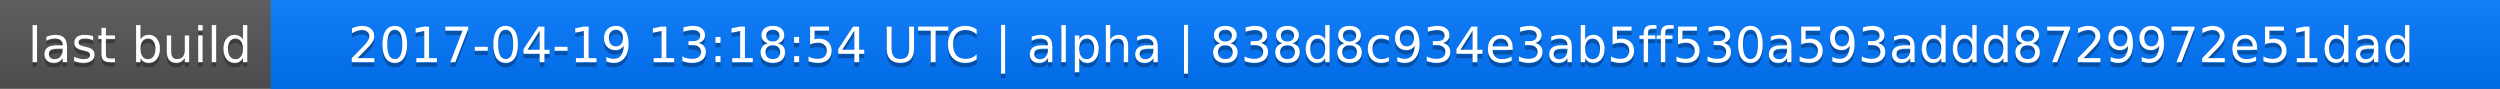
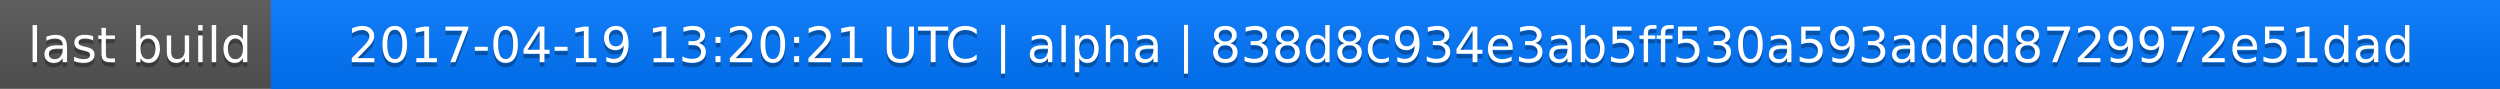
<svg xmlns="http://www.w3.org/2000/svg" width="563" height="20">
  <linearGradient id="a" x2="0" y2="100%">
    <stop offset="0" stop-color="#bbb" stop-opacity=".1" />
    <stop offset="1" stop-opacity=".1" />
  </linearGradient>
  <rect rx="0" width="563" height="20" fill="#555" />
  <rect rx="0" x="61" width="502" height="20" fill="#07f" />
  <path fill="#07f" d="M61 0h4v20h-4z" />
  <rect rx="0" width="563" height="20" fill="url(#a)" />
  <g fill="#fff" text-anchor="middle" font-family="DejaVu Sans,Verdana,Geneva,sans-serif" font-size="11">
    <text x="31.5" y="15" fill="#010101" fill-opacity=".3">last build</text>
    <text x="31.5" y="14">last build</text>
-     <text x="311" y="15" fill="#010101" fill-opacity=".3">2017-04-19 13:18:54 UTC | alpha | 838d8c934e3ab5ff530a593addd8729972e51dad</text>
-     <text x="311" y="14">2017-04-19 13:18:54 UTC | alpha | 838d8c934e3ab5ff530a593addd8729972e51dad</text>
+     <text x="311" y="15" fill="#010101" fill-opacity=".3">2017-04-19 13:20:21 UTC | alpha | 838d8c934e3ab5ff530a593addd8729972e51dad</text>
+     <text x="311" y="14">2017-04-19 13:20:21 UTC | alpha | 838d8c934e3ab5ff530a593addd8729972e51dad</text>
  </g>
</svg>
